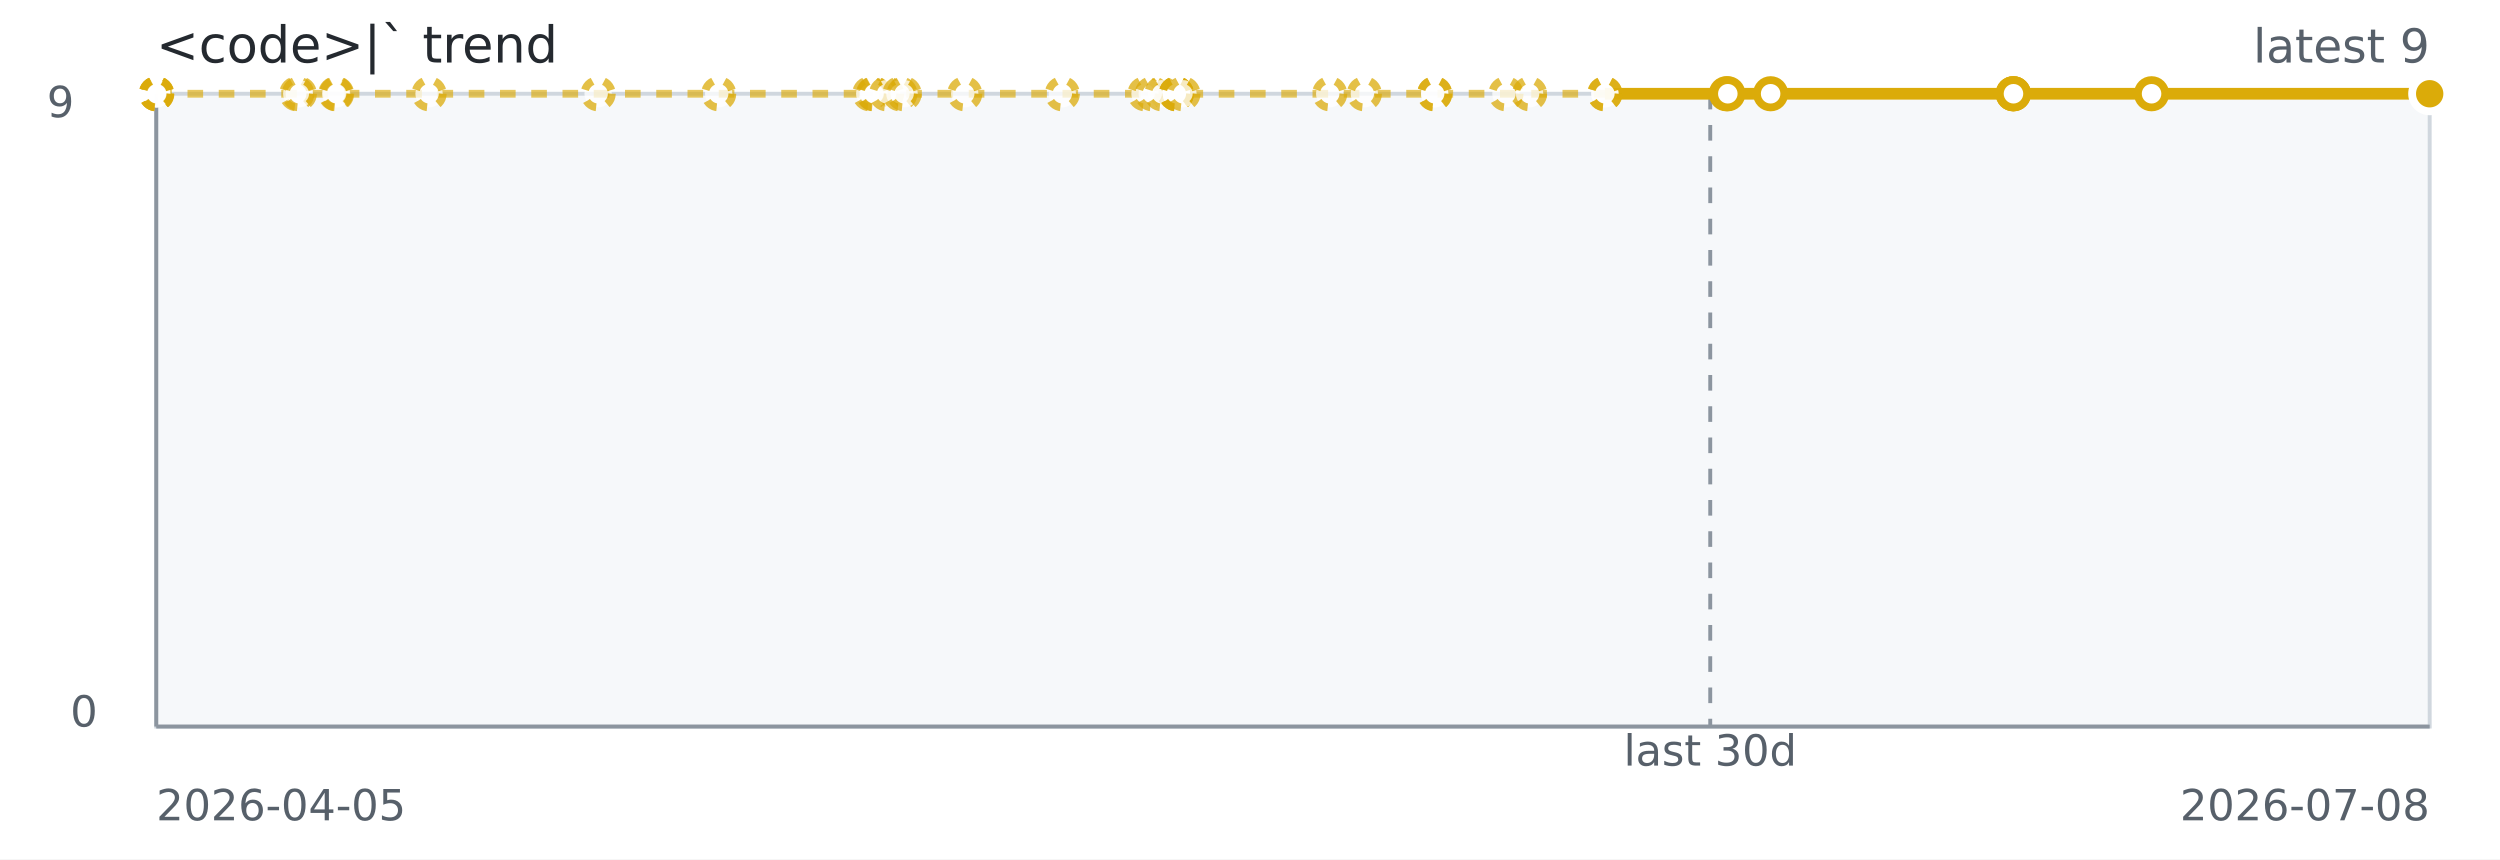
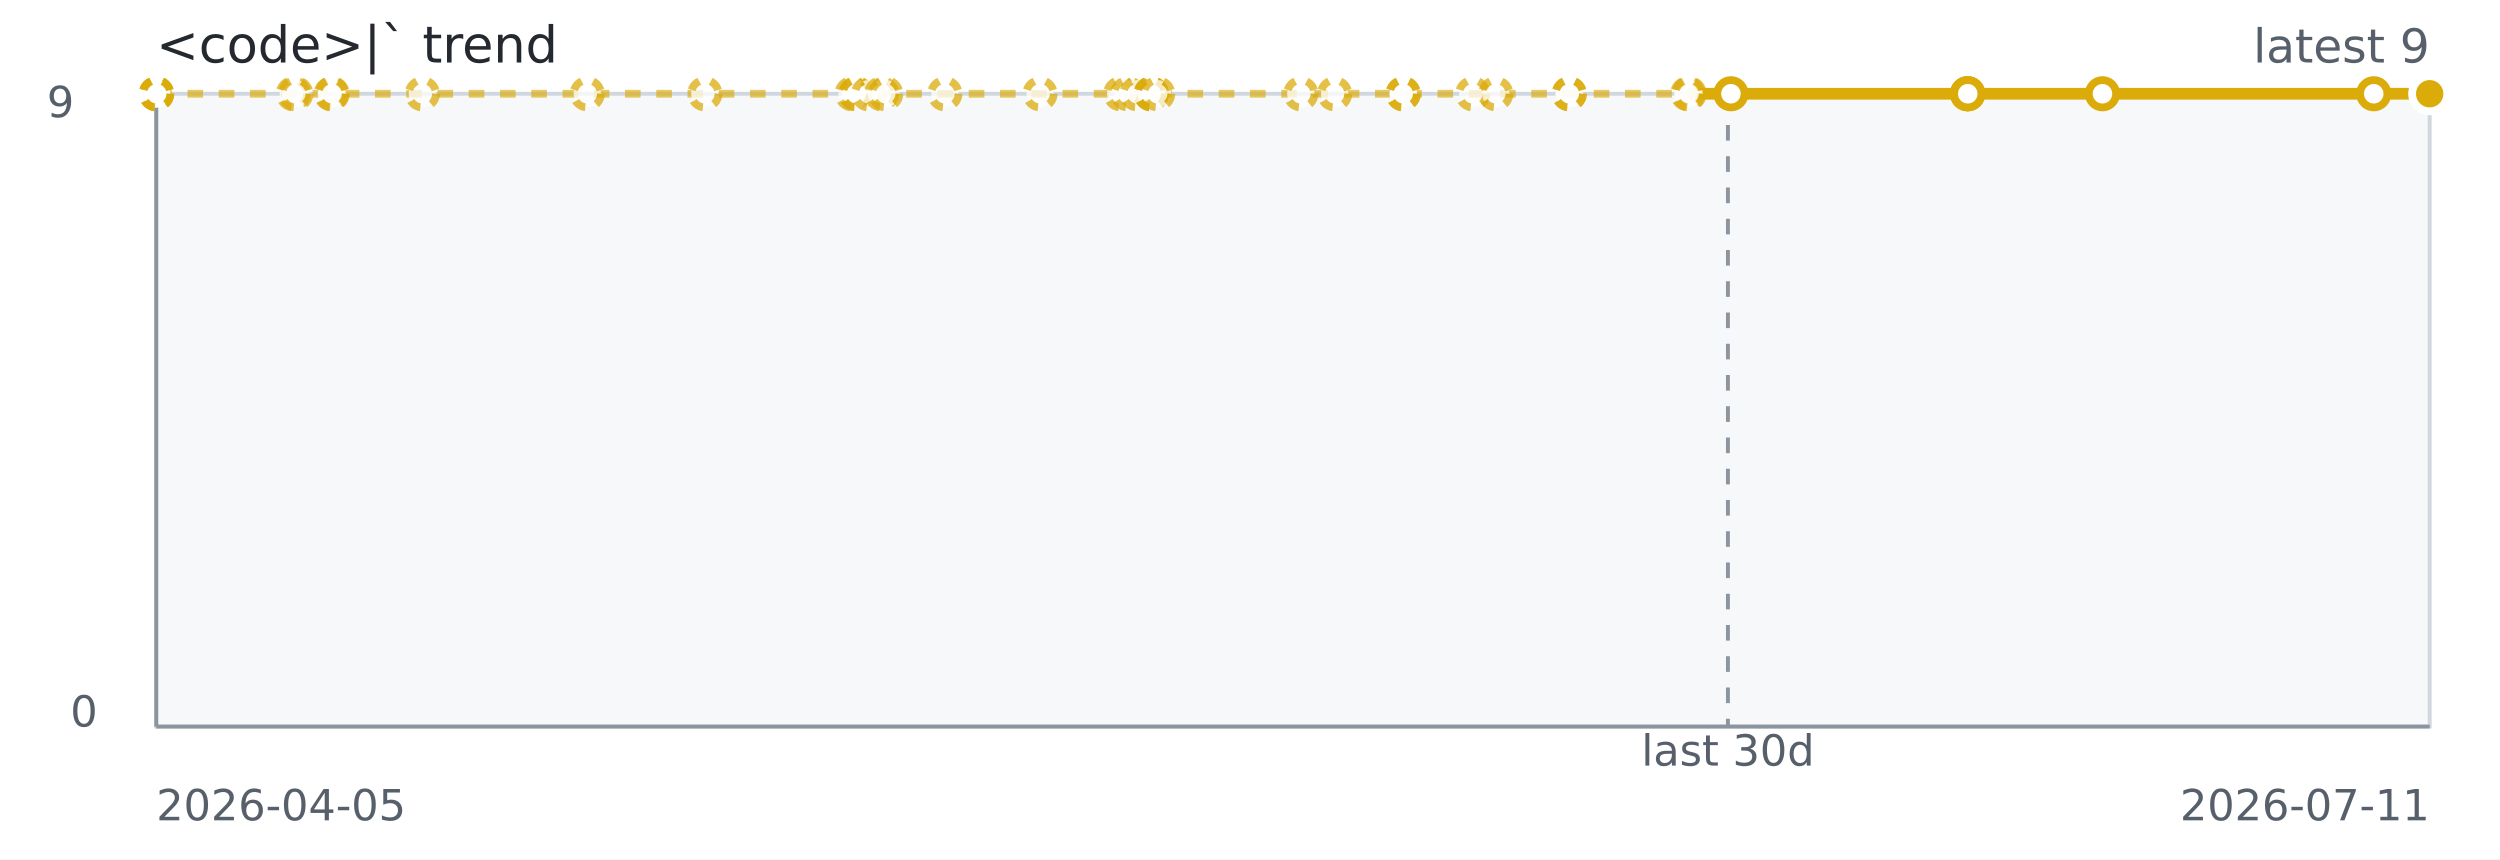
<svg xmlns="http://www.w3.org/2000/svg" width="640" height="220" role="img" aria-label="&lt;code&gt;|` trend">
  <rect width="640" height="220" fill="#ffffff" />
  <rect x="40" y="24" width="582" height="162" fill="#f6f8fa" stroke="#d0d7de" />
  <line x1="40" y1="186" x2="622" y2="186" stroke="#8c959f" stroke-width="1" />
  <line x1="40" y1="24" x2="40" y2="186" stroke="#8c959f" stroke-width="1" />
-   <line x1="437.82" y1="24" x2="437.82" y2="186" stroke="#8c959f" stroke-dasharray="4 4" />
-   <path d="M 40.00 24.00 L 40.03 24.00 L 40.05 24.00 L 40.15 24.00 L 75.97 24.00 L 76.62 24.00 L 85.94 24.00 L 86.17 24.00 L 109.84 24.00 L 153.12 24.00 L 183.98 24.00 L 222.65 24.00 L 223.62 24.00 L 223.79 24.00 L 226.96 24.00 L 230.37 24.00 L 231.45 24.00 L 246.97 24.00 L 271.95 24.00 L 293.12 24.00 L 294.98 24.00 L 297.42 24.00 L 301.15 24.00 L 301.15 24.00 L 301.15 24.00 L 302.83 24.00 L 340.40 24.00 L 349.27 24.00 L 367.27 24.00 L 367.27 24.00 L 385.52 24.00 L 391.57 24.00 L 410.85 24.00 L 410.85 24.00 L 441.94 24.00" fill="none" stroke="#dbab09" stroke-width="2" stroke-dasharray="4 4" opacity="0.65" />
-   <path d="M 410.85 24.00 L 441.94 24.00 L 442.32 24.00 L 453.28 24.00 L 515.35 24.00 L 515.45 24.00 L 515.45 24.00 L 550.80 24.00 L 622.00 24.00" fill="none" stroke="#dbab09" stroke-width="3" />
+   <line x1="442.35" y1="24" x2="442.35" y2="186" stroke="#8c959f" stroke-dasharray="4 4" />
+   <path d="M 40.00 24.00 L 40.02 24.00 L 40.05 24.00 L 40.15 24.00 L 75.09 24.00 L 75.72 24.00 L 84.81 24.00 L 85.04 24.00 L 108.12 24.00 L 150.34 24.00 L 180.44 24.00 L 218.15 24.00 L 219.11 24.00 L 219.27 24.00 L 222.36 24.00 L 225.68 24.00 L 226.74 24.00 L 241.88 24.00 L 266.24 24.00 L 286.89 24.00 L 288.70 24.00 L 291.09 24.00 L 294.72 24.00 L 294.72 24.00 L 294.73 24.00 L 296.36 24.00 L 333.01 24.00 L 341.66 24.00 L 359.22 24.00 L 359.22 24.00 L 377.02 24.00 L 382.92 24.00 L 401.73 24.00 L 401.73 24.00 L 432.05 24.00 L 432.42 24.00 L 443.12 24.00" fill="none" stroke="#dbab09" stroke-width="2" stroke-dasharray="4 4" opacity="0.65" />
+   <path d="M 432.42 24.00 L 443.12 24.00 L 503.65 24.00 L 503.75 24.00 L 503.75 24.00 L 538.23 24.00 L 607.68 24.00 L 622.00 24.00" fill="none" stroke="#dbab09" stroke-width="3" />
  <circle cx="40.00" cy="24.00" r="3.5" fill="#ffffff" stroke="#dbab09" stroke-width="2" stroke-dasharray="3 3" opacity="0.75" />
-   <circle cx="40.03" cy="24.00" r="3.5" fill="#ffffff" stroke="#dbab09" stroke-width="2" stroke-dasharray="3 3" opacity="0.75" />
+   <circle cx="40.02" cy="24.00" r="3.5" fill="#ffffff" stroke="#dbab09" stroke-width="2" stroke-dasharray="3 3" opacity="0.75" />
  <circle cx="40.05" cy="24.00" r="3.5" fill="#ffffff" stroke="#dbab09" stroke-width="2" stroke-dasharray="3 3" opacity="0.75" />
  <circle cx="40.15" cy="24.00" r="3.5" fill="#ffffff" stroke="#dbab09" stroke-width="2" stroke-dasharray="3 3" opacity="0.75" />
-   <circle cx="75.97" cy="24.00" r="3.5" fill="#ffffff" stroke="#dbab09" stroke-width="2" stroke-dasharray="3 3" opacity="0.75" />
-   <circle cx="76.62" cy="24.00" r="3.5" fill="#ffffff" stroke="#dbab09" stroke-width="2" stroke-dasharray="3 3" opacity="0.75" />
-   <circle cx="85.94" cy="24.00" r="3.5" fill="#ffffff" stroke="#dbab09" stroke-width="2" stroke-dasharray="3 3" opacity="0.75" />
-   <circle cx="86.17" cy="24.00" r="3.5" fill="#ffffff" stroke="#dbab09" stroke-width="2" stroke-dasharray="3 3" opacity="0.75" />
-   <circle cx="109.84" cy="24.00" r="3.5" fill="#ffffff" stroke="#dbab09" stroke-width="2" stroke-dasharray="3 3" opacity="0.75" />
-   <circle cx="153.12" cy="24.00" r="3.5" fill="#ffffff" stroke="#dbab09" stroke-width="2" stroke-dasharray="3 3" opacity="0.75" />
-   <circle cx="183.98" cy="24.00" r="3.5" fill="#ffffff" stroke="#dbab09" stroke-width="2" stroke-dasharray="3 3" opacity="0.75" />
-   <circle cx="222.65" cy="24.00" r="3.5" fill="#ffffff" stroke="#dbab09" stroke-width="2" stroke-dasharray="3 3" opacity="0.75" />
-   <circle cx="223.62" cy="24.00" r="3.5" fill="#ffffff" stroke="#dbab09" stroke-width="2" stroke-dasharray="3 3" opacity="0.75" />
-   <circle cx="223.79" cy="24.00" r="3.5" fill="#ffffff" stroke="#dbab09" stroke-width="2" stroke-dasharray="3 3" opacity="0.75" />
-   <circle cx="226.96" cy="24.00" r="3.5" fill="#ffffff" stroke="#dbab09" stroke-width="2" stroke-dasharray="3 3" opacity="0.75" />
-   <circle cx="230.37" cy="24.00" r="3.5" fill="#ffffff" stroke="#dbab09" stroke-width="2" stroke-dasharray="3 3" opacity="0.75" />
-   <circle cx="231.45" cy="24.00" r="3.5" fill="#ffffff" stroke="#dbab09" stroke-width="2" stroke-dasharray="3 3" opacity="0.75" />
-   <circle cx="246.97" cy="24.00" r="3.5" fill="#ffffff" stroke="#dbab09" stroke-width="2" stroke-dasharray="3 3" opacity="0.75" />
-   <circle cx="271.95" cy="24.00" r="3.5" fill="#ffffff" stroke="#dbab09" stroke-width="2" stroke-dasharray="3 3" opacity="0.75" />
-   <circle cx="293.12" cy="24.00" r="3.5" fill="#ffffff" stroke="#dbab09" stroke-width="2" stroke-dasharray="3 3" opacity="0.75" />
-   <circle cx="294.98" cy="24.00" r="3.5" fill="#ffffff" stroke="#dbab09" stroke-width="2" stroke-dasharray="3 3" opacity="0.75" />
-   <circle cx="297.42" cy="24.00" r="3.5" fill="#ffffff" stroke="#dbab09" stroke-width="2" stroke-dasharray="3 3" opacity="0.75" />
-   <circle cx="301.15" cy="24.00" r="3.5" fill="#ffffff" stroke="#dbab09" stroke-width="2" stroke-dasharray="3 3" opacity="0.75" />
-   <circle cx="301.15" cy="24.00" r="3.5" fill="#ffffff" stroke="#dbab09" stroke-width="2" stroke-dasharray="3 3" opacity="0.75" />
-   <circle cx="301.15" cy="24.00" r="3.5" fill="#ffffff" stroke="#dbab09" stroke-width="2" stroke-dasharray="3 3" opacity="0.75" />
-   <circle cx="302.83" cy="24.00" r="3.5" fill="#ffffff" stroke="#dbab09" stroke-width="2" stroke-dasharray="3 3" opacity="0.75" />
-   <circle cx="340.40" cy="24.00" r="3.5" fill="#ffffff" stroke="#dbab09" stroke-width="2" stroke-dasharray="3 3" opacity="0.75" />
-   <circle cx="349.27" cy="24.00" r="3.5" fill="#ffffff" stroke="#dbab09" stroke-width="2" stroke-dasharray="3 3" opacity="0.75" />
-   <circle cx="367.27" cy="24.00" r="3.5" fill="#ffffff" stroke="#dbab09" stroke-width="2" stroke-dasharray="3 3" opacity="0.75" />
-   <circle cx="367.27" cy="24.00" r="3.5" fill="#ffffff" stroke="#dbab09" stroke-width="2" stroke-dasharray="3 3" opacity="0.75" />
-   <circle cx="385.52" cy="24.00" r="3.5" fill="#ffffff" stroke="#dbab09" stroke-width="2" stroke-dasharray="3 3" opacity="0.75" />
-   <circle cx="391.57" cy="24.00" r="3.5" fill="#ffffff" stroke="#dbab09" stroke-width="2" stroke-dasharray="3 3" opacity="0.75" />
-   <circle cx="410.85" cy="24.00" r="3.5" fill="#ffffff" stroke="#dbab09" stroke-width="2" stroke-dasharray="3 3" opacity="0.75" />
-   <circle cx="410.85" cy="24.00" r="3.5" fill="#ffffff" stroke="#dbab09" stroke-width="2" stroke-dasharray="3 3" opacity="0.75" />
-   <circle cx="441.94" cy="24.00" r="3.5" fill="#ffffff" stroke="#dbab09" stroke-width="2" />
-   <circle cx="442.32" cy="24.00" r="3.5" fill="#ffffff" stroke="#dbab09" stroke-width="2" />
-   <circle cx="453.28" cy="24.00" r="3.5" fill="#ffffff" stroke="#dbab09" stroke-width="2" />
-   <circle cx="515.35" cy="24.00" r="3.5" fill="#ffffff" stroke="#dbab09" stroke-width="2" />
-   <circle cx="515.45" cy="24.00" r="3.5" fill="#ffffff" stroke="#dbab09" stroke-width="2" />
-   <circle cx="515.45" cy="24.00" r="3.5" fill="#ffffff" stroke="#dbab09" stroke-width="2" />
-   <circle cx="550.80" cy="24.00" r="3.5" fill="#ffffff" stroke="#dbab09" stroke-width="2" />
+   <circle cx="75.09" cy="24.00" r="3.5" fill="#ffffff" stroke="#dbab09" stroke-width="2" stroke-dasharray="3 3" opacity="0.75" />
+   <circle cx="75.72" cy="24.00" r="3.5" fill="#ffffff" stroke="#dbab09" stroke-width="2" stroke-dasharray="3 3" opacity="0.75" />
+   <circle cx="84.81" cy="24.00" r="3.5" fill="#ffffff" stroke="#dbab09" stroke-width="2" stroke-dasharray="3 3" opacity="0.75" />
+   <circle cx="85.04" cy="24.00" r="3.5" fill="#ffffff" stroke="#dbab09" stroke-width="2" stroke-dasharray="3 3" opacity="0.75" />
+   <circle cx="108.12" cy="24.00" r="3.5" fill="#ffffff" stroke="#dbab09" stroke-width="2" stroke-dasharray="3 3" opacity="0.75" />
+   <circle cx="150.34" cy="24.00" r="3.5" fill="#ffffff" stroke="#dbab09" stroke-width="2" stroke-dasharray="3 3" opacity="0.75" />
+   <circle cx="180.44" cy="24.00" r="3.5" fill="#ffffff" stroke="#dbab09" stroke-width="2" stroke-dasharray="3 3" opacity="0.75" />
+   <circle cx="218.15" cy="24.00" r="3.5" fill="#ffffff" stroke="#dbab09" stroke-width="2" stroke-dasharray="3 3" opacity="0.75" />
+   <circle cx="219.11" cy="24.00" r="3.5" fill="#ffffff" stroke="#dbab09" stroke-width="2" stroke-dasharray="3 3" opacity="0.75" />
+   <circle cx="219.27" cy="24.00" r="3.5" fill="#ffffff" stroke="#dbab09" stroke-width="2" stroke-dasharray="3 3" opacity="0.75" />
+   <circle cx="222.36" cy="24.00" r="3.5" fill="#ffffff" stroke="#dbab09" stroke-width="2" stroke-dasharray="3 3" opacity="0.75" />
+   <circle cx="225.68" cy="24.00" r="3.5" fill="#ffffff" stroke="#dbab09" stroke-width="2" stroke-dasharray="3 3" opacity="0.75" />
+   <circle cx="226.74" cy="24.00" r="3.5" fill="#ffffff" stroke="#dbab09" stroke-width="2" stroke-dasharray="3 3" opacity="0.75" />
+   <circle cx="241.88" cy="24.00" r="3.5" fill="#ffffff" stroke="#dbab09" stroke-width="2" stroke-dasharray="3 3" opacity="0.75" />
+   <circle cx="266.24" cy="24.00" r="3.5" fill="#ffffff" stroke="#dbab09" stroke-width="2" stroke-dasharray="3 3" opacity="0.75" />
+   <circle cx="286.89" cy="24.00" r="3.5" fill="#ffffff" stroke="#dbab09" stroke-width="2" stroke-dasharray="3 3" opacity="0.75" />
+   <circle cx="288.70" cy="24.00" r="3.5" fill="#ffffff" stroke="#dbab09" stroke-width="2" stroke-dasharray="3 3" opacity="0.75" />
+   <circle cx="291.09" cy="24.00" r="3.5" fill="#ffffff" stroke="#dbab09" stroke-width="2" stroke-dasharray="3 3" opacity="0.75" />
+   <circle cx="294.72" cy="24.00" r="3.5" fill="#ffffff" stroke="#dbab09" stroke-width="2" stroke-dasharray="3 3" opacity="0.75" />
+   <circle cx="294.72" cy="24.00" r="3.5" fill="#ffffff" stroke="#dbab09" stroke-width="2" stroke-dasharray="3 3" opacity="0.75" />
+   <circle cx="294.73" cy="24.00" r="3.5" fill="#ffffff" stroke="#dbab09" stroke-width="2" stroke-dasharray="3 3" opacity="0.75" />
+   <circle cx="296.36" cy="24.00" r="3.5" fill="#ffffff" stroke="#dbab09" stroke-width="2" stroke-dasharray="3 3" opacity="0.75" />
+   <circle cx="333.01" cy="24.00" r="3.5" fill="#ffffff" stroke="#dbab09" stroke-width="2" stroke-dasharray="3 3" opacity="0.75" />
+   <circle cx="341.66" cy="24.00" r="3.5" fill="#ffffff" stroke="#dbab09" stroke-width="2" stroke-dasharray="3 3" opacity="0.75" />
+   <circle cx="359.22" cy="24.00" r="3.5" fill="#ffffff" stroke="#dbab09" stroke-width="2" stroke-dasharray="3 3" opacity="0.75" />
+   <circle cx="359.22" cy="24.00" r="3.5" fill="#ffffff" stroke="#dbab09" stroke-width="2" stroke-dasharray="3 3" opacity="0.75" />
+   <circle cx="377.02" cy="24.00" r="3.5" fill="#ffffff" stroke="#dbab09" stroke-width="2" stroke-dasharray="3 3" opacity="0.75" />
+   <circle cx="382.92" cy="24.00" r="3.5" fill="#ffffff" stroke="#dbab09" stroke-width="2" stroke-dasharray="3 3" opacity="0.75" />
+   <circle cx="401.73" cy="24.00" r="3.5" fill="#ffffff" stroke="#dbab09" stroke-width="2" stroke-dasharray="3 3" opacity="0.75" />
+   <circle cx="401.73" cy="24.00" r="3.5" fill="#ffffff" stroke="#dbab09" stroke-width="2" stroke-dasharray="3 3" opacity="0.75" />
+   <circle cx="432.05" cy="24.00" r="3.5" fill="#ffffff" stroke="#dbab09" stroke-width="2" stroke-dasharray="3 3" opacity="0.75" />
+   <circle cx="432.42" cy="24.00" r="3.5" fill="#ffffff" stroke="#dbab09" stroke-width="2" stroke-dasharray="3 3" opacity="0.75" />
+   <circle cx="443.12" cy="24.00" r="3.5" fill="#ffffff" stroke="#dbab09" stroke-width="2" />
+   <circle cx="503.65" cy="24.00" r="3.5" fill="#ffffff" stroke="#dbab09" stroke-width="2" />
+   <circle cx="503.75" cy="24.00" r="3.5" fill="#ffffff" stroke="#dbab09" stroke-width="2" />
+   <circle cx="503.75" cy="24.00" r="3.5" fill="#ffffff" stroke="#dbab09" stroke-width="2" />
+   <circle cx="538.23" cy="24.00" r="3.5" fill="#ffffff" stroke="#dbab09" stroke-width="2" />
+   <circle cx="607.68" cy="24.00" r="3.5" fill="#ffffff" stroke="#dbab09" stroke-width="2" />
  <circle cx="622.00" cy="24.00" r="3.5" fill="#ffffff" stroke="#dbab09" stroke-width="2" />
  <circle cx="622.00" cy="24.00" r="4.5" fill="#dbab09" stroke="#ffffff" stroke-width="2" />
  <text x="40" y="16" fill="#24292f" font-family="Verdana,Geneva,DejaVu Sans,sans-serif" font-size="13">&lt;code&gt;|` trend</text>
  <text x="622" y="16" text-anchor="end" fill="#57606a" font-family="Verdana,Geneva,DejaVu Sans,sans-serif" font-size="12">latest 9</text>
-   <text x="437.82" y="196" text-anchor="middle" fill="#57606a" font-family="Verdana,Geneva,DejaVu Sans,sans-serif" font-size="11">last 30d</text>
+   <text x="442.35" y="196" text-anchor="middle" fill="#57606a" font-family="Verdana,Geneva,DejaVu Sans,sans-serif" font-size="11">last 30d</text>
  <text x="40" y="210" fill="#57606a" font-family="Verdana,Geneva,DejaVu Sans,sans-serif" font-size="11">2026-04-05</text>
-   <text x="622" y="210" text-anchor="end" fill="#57606a" font-family="Verdana,Geneva,DejaVu Sans,sans-serif" font-size="11">2026-07-08</text>
+   <text x="622" y="210" text-anchor="end" fill="#57606a" font-family="Verdana,Geneva,DejaVu Sans,sans-serif" font-size="11">2026-07-11</text>
  <text x="12" y="30" fill="#57606a" font-family="Verdana,Geneva,DejaVu Sans,sans-serif" font-size="11">9</text>
  <text x="18" y="186" fill="#57606a" font-family="Verdana,Geneva,DejaVu Sans,sans-serif" font-size="11">0</text>
</svg>
